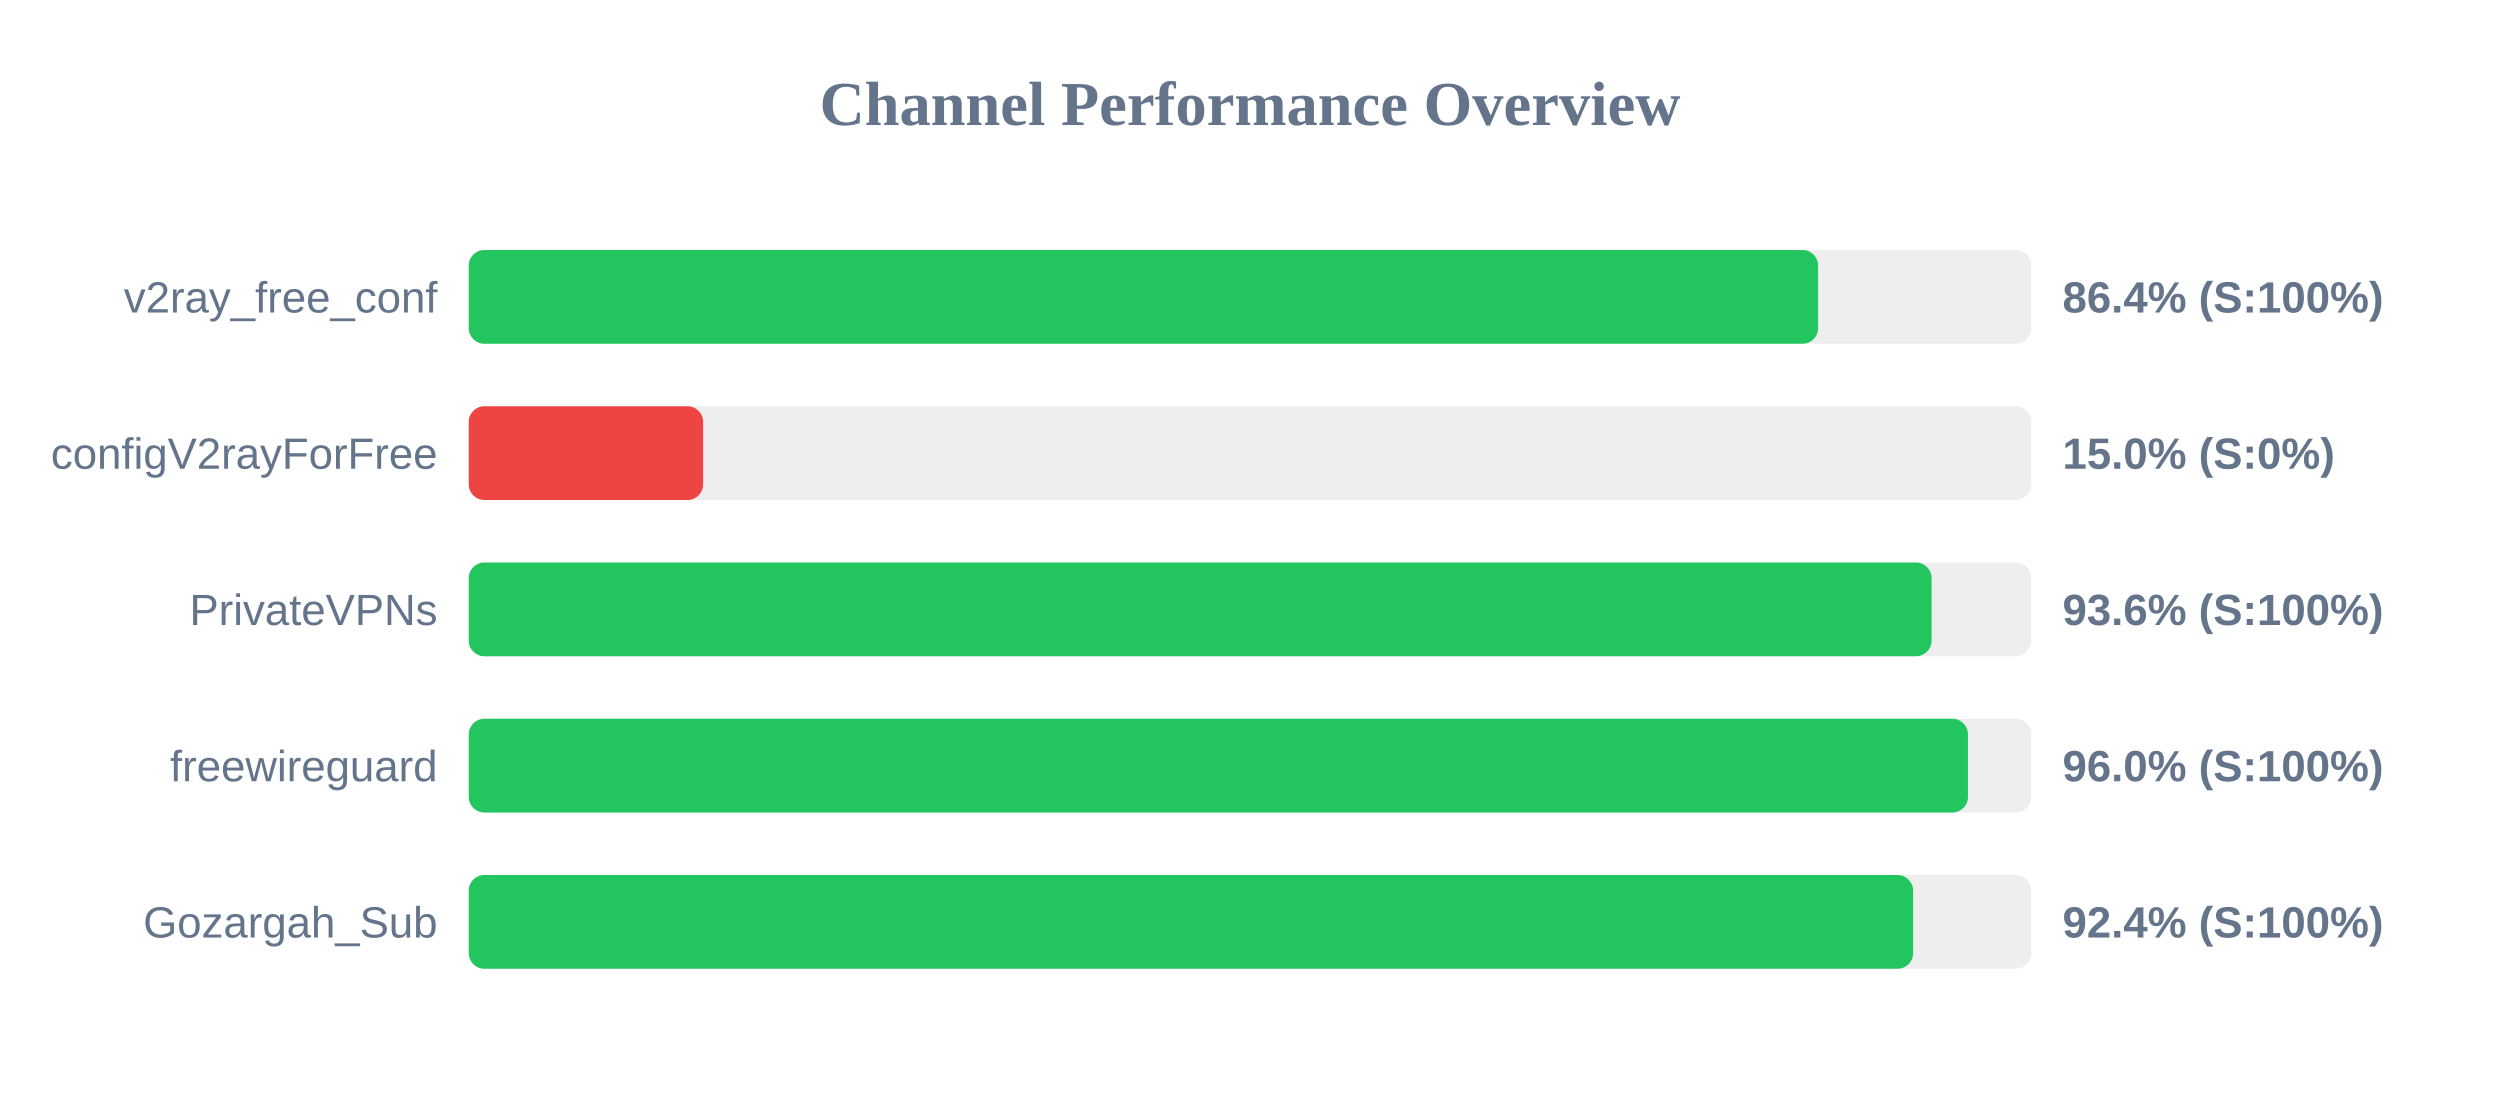
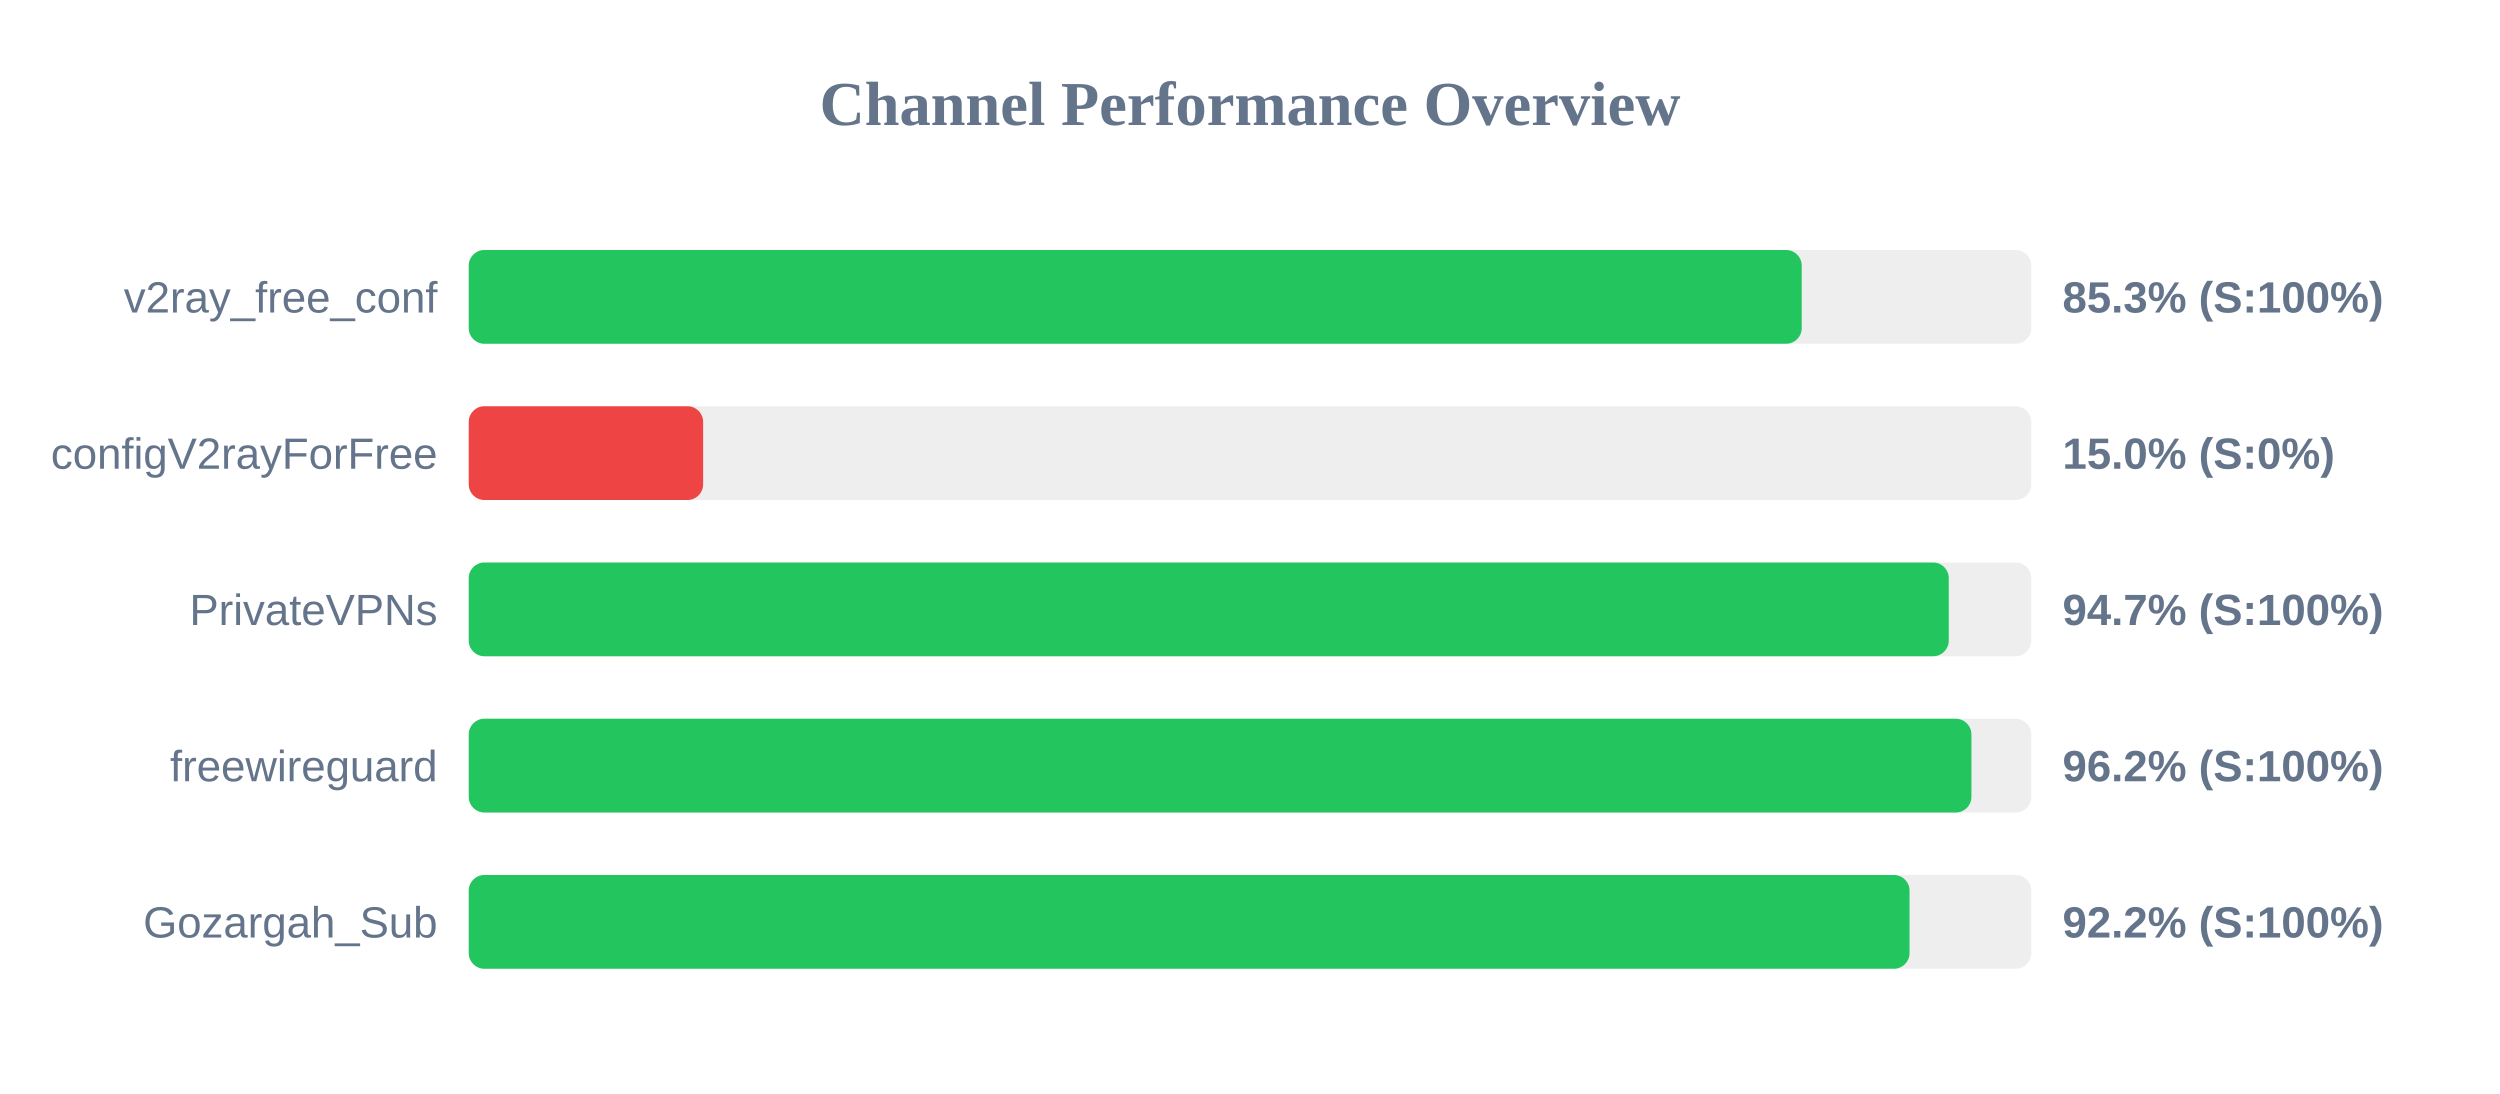
<svg xmlns="http://www.w3.org/2000/svg" width="800" height="350" version="1.1">
  <style>
        .row { font: 14px Arial; fill: #64748b; }
        .score { font: bold 14px Arial; fill: #64748b; }
    </style>
  <text x="400" y="40" text-anchor="middle" font-size="20px" font-weight="bold" fill="#64748b">Channel Performance Overview</text>
  <rect x="150" y="80" width="500" height="30" fill="#eee" rx="5" />
-   <rect x="150" y="80" width="431.8" height="30" fill="#22c55e" rx="5" />
+   <rect x="150" y="80" width="426.55" height="30" fill="#22c55e" rx="5" />
  <text x="140" y="100" text-anchor="end" class="row">v2ray_free_conf</text>
-   <text x="660" y="100" text-anchor="start" class="score">86.4% (S:100%)</text>
+   <text x="660" y="100" text-anchor="start" class="score">85.3% (S:100%)</text>
  <rect x="150" y="130" width="500" height="30" fill="#eee" rx="5" />
  <rect x="150" y="130" width="75.0" height="30" fill="#ef4444" rx="5" />
  <text x="140" y="150" text-anchor="end" class="row">configV2rayForFree</text>
  <text x="660" y="150" text-anchor="start" class="score">15.0% (S:0%)</text>
  <rect x="150" y="180" width="500" height="30" fill="#eee" rx="5" />
-   <rect x="150" y="180" width="468.1" height="30" fill="#22c55e" rx="5" />
+   <rect x="150" y="180" width="473.6" height="30" fill="#22c55e" rx="5" />
  <text x="140" y="200" text-anchor="end" class="row">PrivateVPNs</text>
-   <text x="660" y="200" text-anchor="start" class="score">93.6% (S:100%)</text>
+   <text x="660" y="200" text-anchor="start" class="score">94.7% (S:100%)</text>
  <rect x="150" y="230" width="500" height="30" fill="#eee" rx="5" />
-   <rect x="150" y="230" width="479.75" height="30" fill="#22c55e" rx="5" />
+   <rect x="150" y="230" width="480.85" height="30" fill="#22c55e" rx="5" />
  <text x="140" y="250" text-anchor="end" class="row">freewireguard</text>
-   <text x="660" y="250" text-anchor="start" class="score">96.0% (S:100%)</text>
+   <text x="660" y="250" text-anchor="start" class="score">96.2% (S:100%)</text>
  <rect x="150" y="280" width="500" height="30" fill="#eee" rx="5" />
-   <rect x="150" y="280" width="462.2" height="30" fill="#22c55e" rx="5" />
+   <rect x="150" y="280" width="461.05" height="30" fill="#22c55e" rx="5" />
  <text x="140" y="300" text-anchor="end" class="row">Gozargah_Sub</text>
-   <text x="660" y="300" text-anchor="start" class="score">92.4% (S:100%)</text>
+   <text x="660" y="300" text-anchor="start" class="score">92.2% (S:100%)</text>
</svg>
